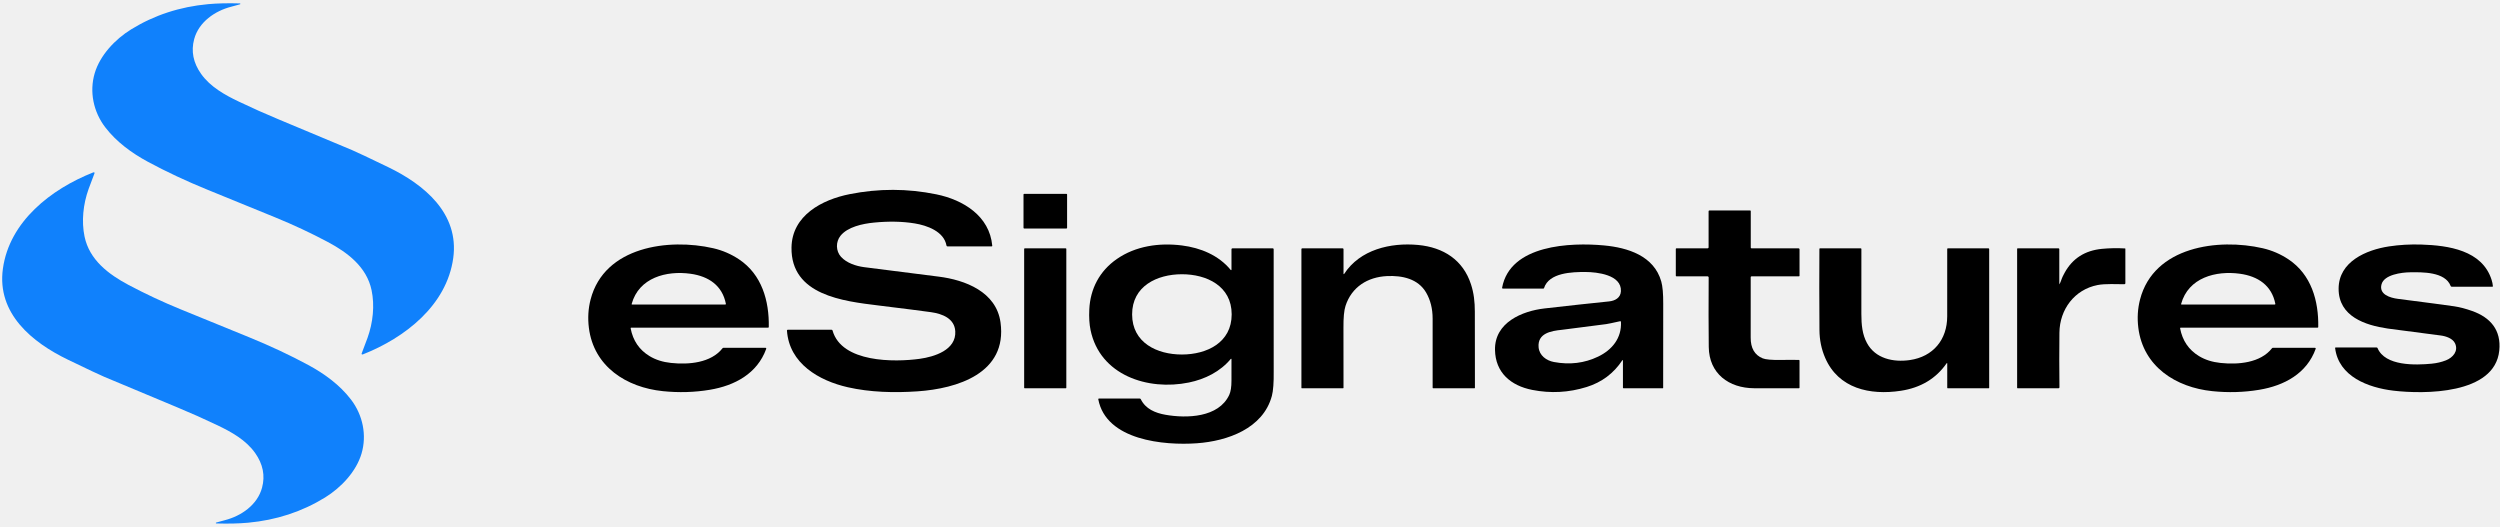
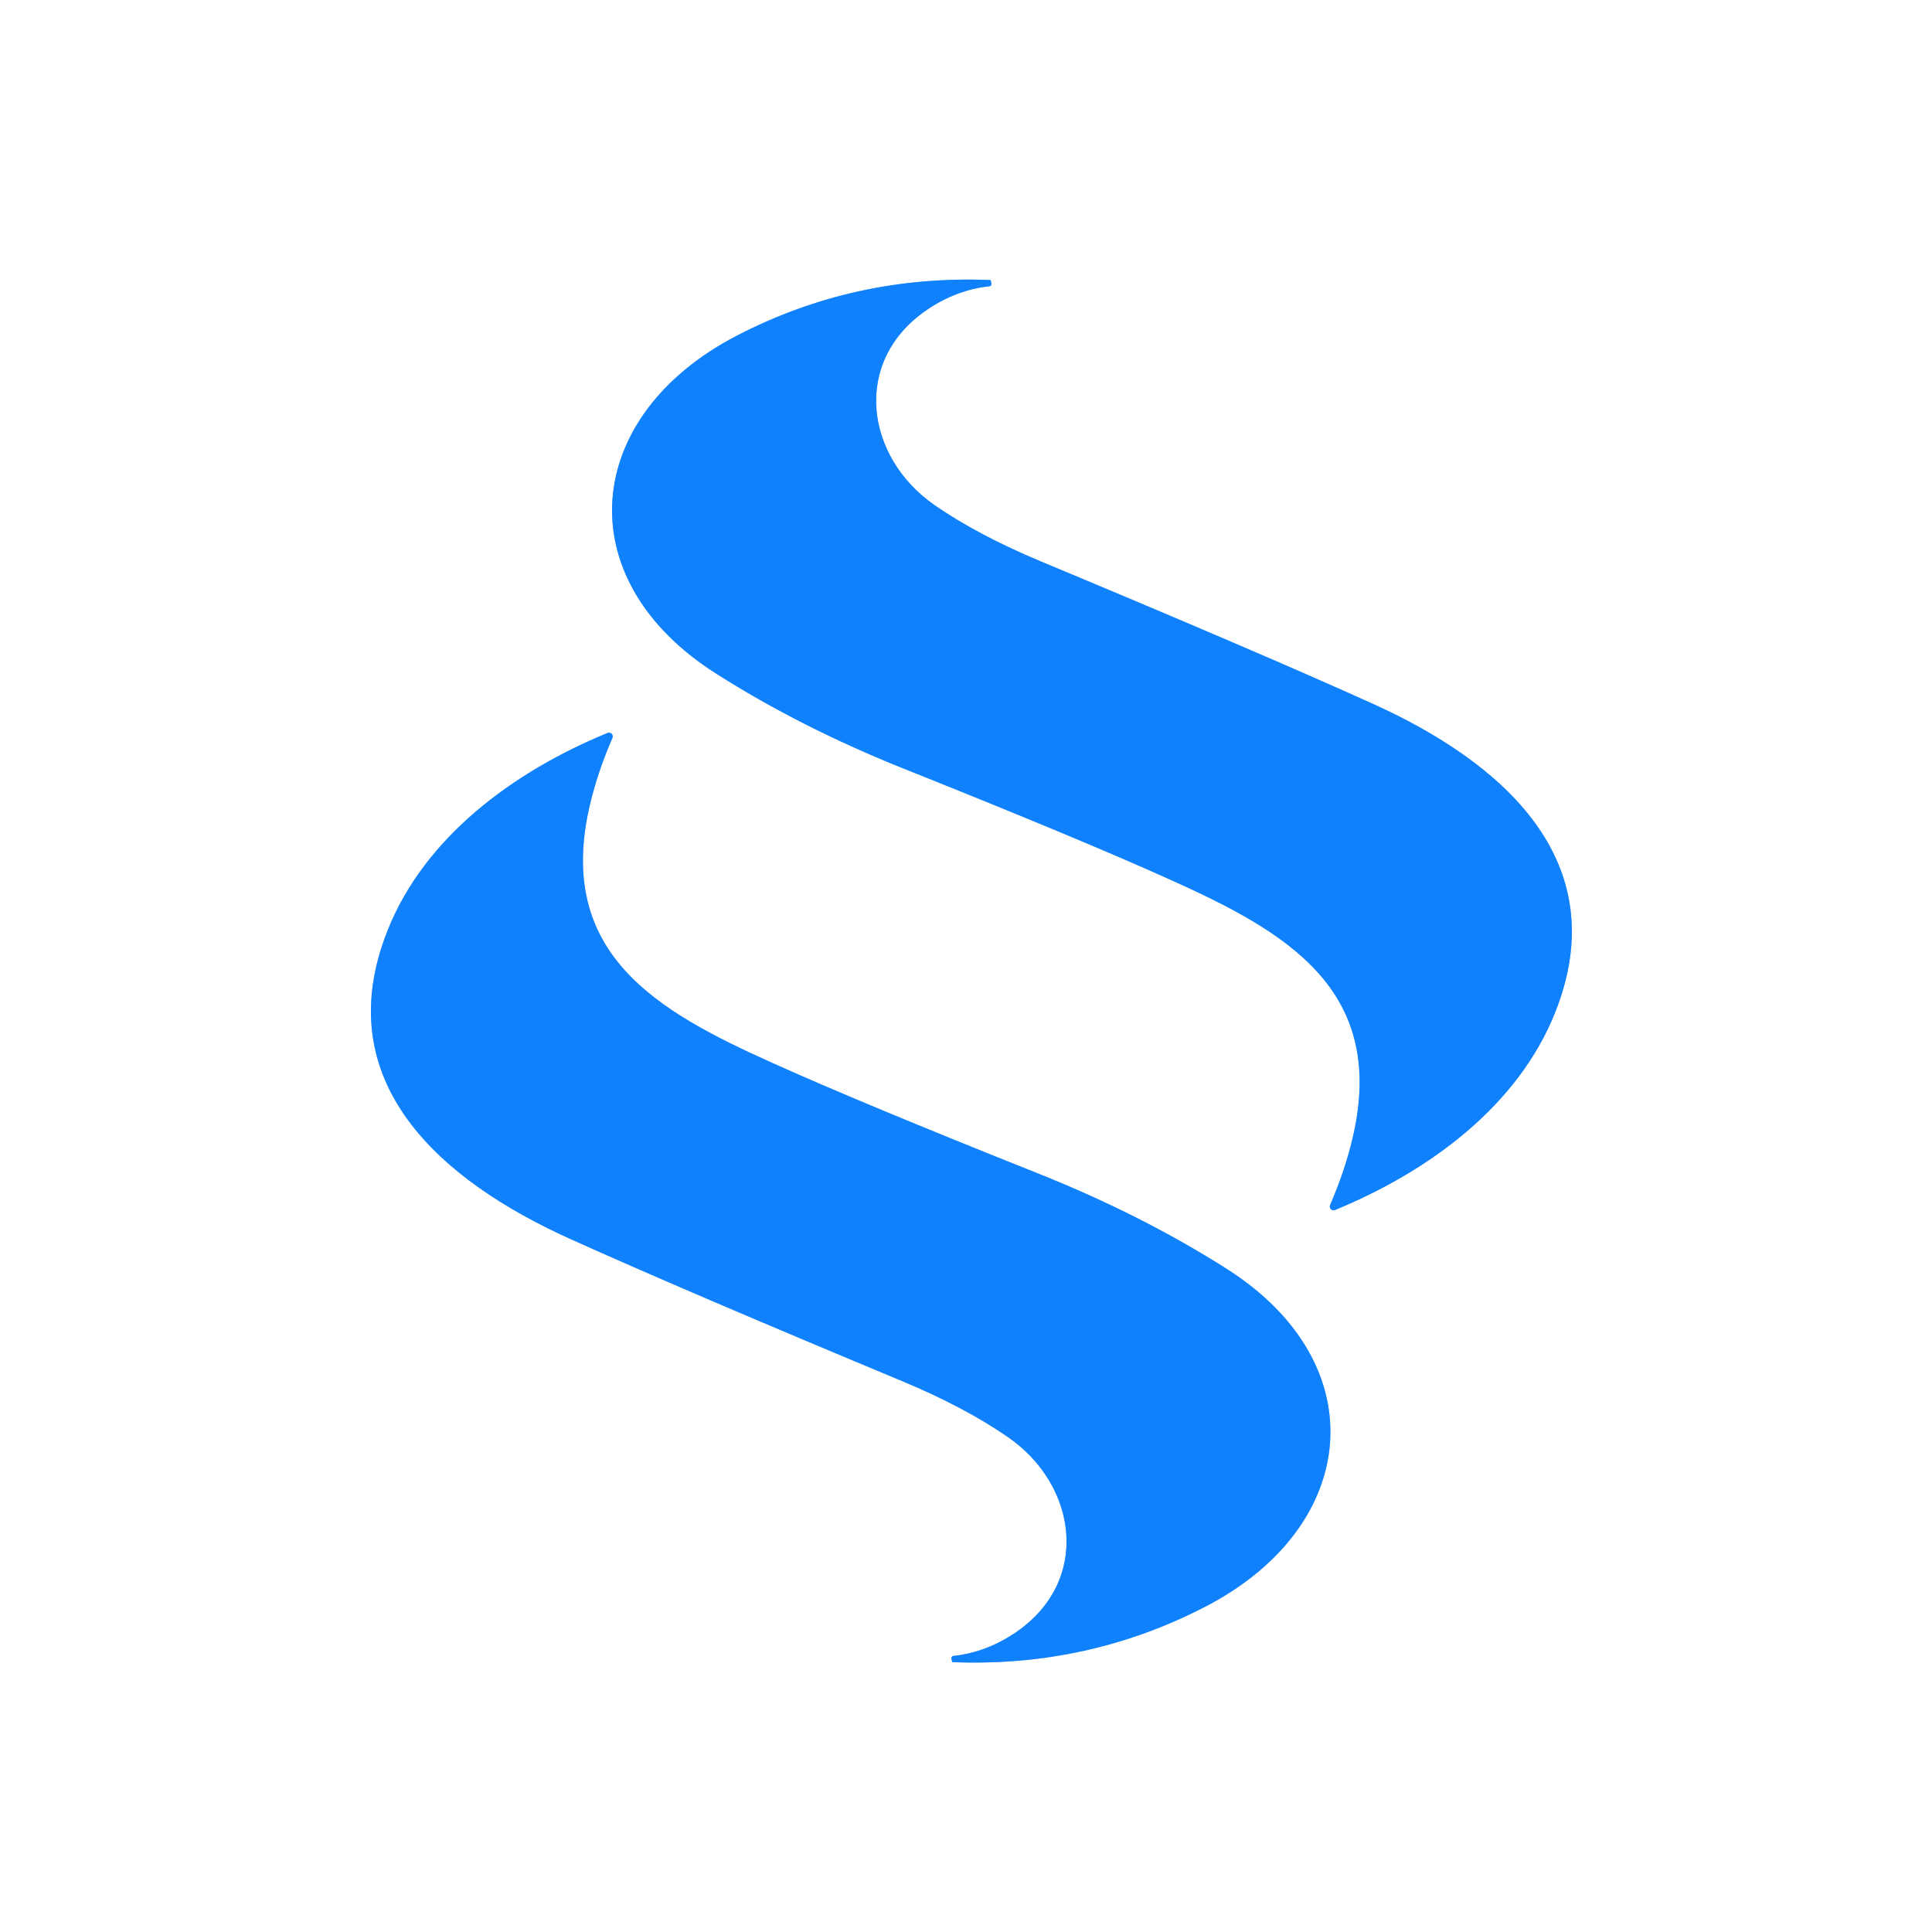
- <svg xmlns="http://www.w3.org/2000/svg" version="1.1" viewBox="0.00 0.00 2048.00 431.00">
-   <path fill="#1081fc" d="   M 296.66 290.42   A 0.57 0.56 15.7 0 1 296.23 289.66   Q 298.58 283.71 301.07 276.80   C 305.59 264.23 307.01 250.24 304.40 237.74   C 300.43 218.73 284.86 206.91 268.39 198.16   Q 247.70 187.17 225.81 178.22   Q 189.99 163.58 169.86 155.38   Q 143.71 144.71 121.23 132.58   C 107.86 125.36 95.35 116.22 86.20 104.26   C 76.51 91.59 73.11 75.13 77.57 60.03   C 81.90 45.35 94.22 32.20 107.49 24.03   Q 135.80 6.60 170.43 3.41   Q 181.77 2.37 196.55 2.80   A 0.37 0.37 0.0 0 1 196.65 3.52   Q 194.19 4.29 189.55 5.47   C 176.17 8.87 162.84 17.97 159.06 32.09   Q 155.09 46.87 164.69 60.46   C 172.24 71.15 184.22 77.78 195.42 83.13   Q 211.97 91.03 228.06 97.71   Q 260.14 111.02 288.31 122.91   Q 293.94 125.29 318.10 136.97   C 347.16 151.03 376.38 174.64 371.29 211.45   C 365.92 250.27 331.61 276.76 297.37 290.28   Q 296.91 290.46 296.66 290.42   Z" />
-   <path fill="#1081fc" d="   M 77.01 141.13   A 0.57 0.56 15.6 0 1 77.44 141.89   Q 75.09 147.85 72.60 154.76   C 68.08 167.33 66.66 181.33 69.27 193.83   C 73.24 212.84 88.82 224.66 105.29 233.41   Q 125.99 244.40 147.89 253.35   Q 183.72 267.99 203.85 276.19   Q 230.01 286.86 252.50 298.99   C 265.87 306.21 278.38 315.35 287.54 327.32   C 297.23 339.99 300.63 356.45 296.17 371.56   C 291.84 386.24 279.52 399.39 266.25 407.57   Q 237.94 425.00 203.30 428.20   Q 191.96 429.24 177.17 428.81   A 0.37 0.37 0.0 0 1 177.07 428.09   Q 179.53 427.32 184.17 426.14   C 197.56 422.74 210.89 413.63 214.67 399.51   Q 218.64 384.73 209.03 371.13   C 201.48 360.44 189.50 353.81 178.29 348.46   Q 161.74 340.56 145.64 333.88   Q 113.55 320.57 85.38 308.68   Q 79.74 306.30 55.58 294.62   C 26.51 280.56 -2.72 256.95 2.37 220.13   C 7.73 181.30 42.05 154.80 76.30 141.27   Q 76.76 141.09 77.01 141.13   Z" />
-   <path fill="#000000" d="   M 644.67 270.79   A 0.62 0.62 0.0 0 1 645.29 270.13   L 681.20 270.13   A 0.85 0.84 -7.6 0 1 682.02 270.75   C 689.47 297.20 732.83 296.80 753.45 293.94   C 765.42 292.29 783.40 286.72 782.56 271.43   C 781.99 260.90 771.96 257.04 762.74 255.74   Q 751.66 254.17 719.51 250.23   C 691.02 246.73 647.80 241.91 648.40 202.75   C 648.80 176.40 673.50 163.54 696.00 159.06   Q 731.68 151.95 767.06 159.20   C 789.09 163.71 810.65 176.89 812.86 201.31   A 0.50 0.50 0.0 0 1 812.36 201.85   L 776.17 201.85   A 0.82 0.82 0.0 0 1 775.36 201.17   C 773.32 189.55 759.36 184.65 749.32 183.02   Q 734.27 180.57 716.02 182.34   C 706.58 183.25 694.29 185.90 688.51 193.18   C 684.59 198.11 684.61 205.60 688.95 210.39   C 693.59 215.49 701.22 217.94 707.71 218.83   Q 716.02 219.98 768.87 226.60   C 790.63 229.32 816.19 239.02 819.63 264.14   C 825.36 305.89 783.90 318.37 751.75 320.58   C 732.56 321.90 712.79 321.38 694.55 317.24   C 670.92 311.87 646.52 297.84 644.67 270.79   Z" />
-   <rect fill="#000000" x="838.46" y="158.79" width="35.70" height="28.40" rx="0.55" />
-   <path fill="#000000" d="   M 1474.17 317.59   A 0.47 0.47 0.0 0 1 1473.70 318.06   Q 1449.69 318.11 1437.01 318.05   C 1416.30 317.94 1400.06 306.11 1399.81 284.19   Q 1399.54 260.48 1399.74 227.33   A 0.95 0.95 0.0 0 0 1398.79 226.38   L 1373.37 226.38   A 0.56 0.55 -90.0 0 1 1372.82 225.82   L 1372.82 203.93   A 0.51 0.50 -90.0 0 1 1373.32 203.42   L 1398.87 203.42   A 0.81 0.81 0.0 0 0 1399.68 202.61   L 1399.68 173.06   A 0.66 0.66 0.0 0 1 1400.34 172.40   L 1433.69 172.40   A 0.53 0.53 0.0 0 1 1434.22 172.93   L 1434.22 202.82   A 0.61 0.60 90.0 0 0 1434.82 203.43   L 1473.41 203.43   A 0.77 0.77 0.0 0 1 1474.18 204.20   L 1474.18 225.91   A 0.48 0.48 0.0 0 1 1473.70 226.39   L 1434.81 226.39   A 0.63 0.63 0.0 0 0 1434.18 227.02   Q 1434.27 259.81 1434.16 276.50   Q 1434.07 289.47 1443.98 293.55   Q 1447.54 295.02 1458.74 294.86   Q 1468.30 294.73 1473.66 294.86   A 0.52 0.52 0.0 0 1 1474.17 295.38   L 1474.17 317.59   Z" />
-   <path fill="#000000" d="   M 627.06 284.91   A 0.66 0.66 0.0 0 1 627.68 285.79   C 620.35 306.07 601.88 315.91 581.49 319.31   Q 562.61 322.46 542.96 320.43   C 513.20 317.35 486.40 300.38 482.41 268.54   Q 480.91 256.57 483.81 245.35   C 495.06 201.81 548.03 195.02 584.33 203.36   Q 595.71 205.98 605.44 212.48   C 624.10 224.92 630.19 246.45 629.79 267.92   A 0.50 0.49 0.6 0 1 629.29 268.40   L 517.08 268.40   A 0.47 0.47 0.0 0 0 516.62 268.96   Q 519.47 284.06 532.13 291.73   Q 539.58 296.25 549.71 297.32   C 564.25 298.86 582.43 297.33 591.89 285.30   A 1.04 1.03 19.2 0 1 592.70 284.91   L 627.06 284.91   Z   M 517.44 249.06   A 0.32 0.32 0.0 0 0 517.75 249.46   L 594.21 249.46   A 0.45 0.45 0.0 0 0 594.65 248.92   C 591.72 233.84 580.47 226.30 565.65 224.26   C 545.99 221.55 523.38 227.36 517.44 249.06   Z" />
-   <path fill="#000000" d="   M 1008.83 294.19   A 0.31 0.31 0.0 0 0 1008.28 293.99   C 999.69 304.40 987.15 310.65 973.92 313.36   C 940.28 320.26 901.06 307.41 893.38 270.39   Q 891.89 263.20 892.35 253.49   C 893.15 236.53 900.77 221.98 914.93 212.17   C 930.27 201.53 949.54 198.72 968.21 201.07   C 983.56 203.00 998.35 209.12 1008.22 221.16   A 0.35 0.34 -64.7 0 0 1008.83 220.94   L 1008.83 204.19   A 0.77 0.76 -90.0 0 1 1009.59 203.42   L 1042.59 203.42   A 0.81 0.80 90.0 0 1 1043.39 204.23   Q 1043.31 296.12 1043.41 304.09   Q 1043.59 318.07 1041.92 324.31   C 1034.74 351.11 1005.46 361.35 980.46 363.13   C 953.61 365.05 906.11 360.76 899.71 327.10   A 0.55 0.55 0.0 0 1 900.25 326.45   L 933.59 326.45   A 1.06 1.06 0.0 0 1 934.54 327.04   C 938.43 335.00 946.33 338.29 954.73 339.78   C 972.13 342.85 998.34 342.16 1007.00 323.48   Q 1008.84 319.51 1008.82 311.85   Q 1008.80 300.31 1008.83 294.19   Z   M 927.43 257.59   C 927.46 280.86 947.99 290.45 968.25 290.42   C 988.52 290.40 1009.02 280.76 1008.99 257.49   C 1008.97 234.22 988.44 224.64 968.17 224.66   C 947.91 224.69 927.40 234.33 927.43 257.59   Z" />
-   <path fill="#000000" d="   M 1101.07 224.49   C 1114.05 204.39 1139.19 198.57 1161.71 200.67   C 1182.54 202.62 1198.58 212.99 1205.04 232.95   C 1207.37 240.11 1208.17 247.07 1208.19 255.37   Q 1208.20 257.00 1208.26 317.71   A 0.37 0.37 0.0 0 1 1207.89 318.08   L 1174.05 318.08   A 0.44 0.43 90.0 0 1 1173.62 317.64   Q 1173.63 313.20 1173.61 261.02   Q 1173.61 248.87 1168.30 239.71   C 1161.65 228.25 1148.50 225.58 1136.21 226.17   C 1120.36 226.93 1107.23 235.11 1102.23 250.64   Q 1100.46 256.11 1100.56 268.51   Q 1100.65 280.94 1100.60 317.68   A 0.40 0.39 -90.0 0 1 1100.21 318.08   L 1066.47 318.08   A 0.35 0.35 0.0 0 1 1066.12 317.73   L 1066.12 204.07   A 0.64 0.63 0.0 0 1 1066.76 203.44   L 1099.95 203.44   A 0.66 0.66 0.0 0 1 1100.61 204.10   L 1100.61 224.35   A 0.25 0.25 0.0 0 0 1101.07 224.49   Z" />
-   <path fill="#000000" d="   M 1329.51 295.22   A 0.25 0.24 61.9 0 0 1329.06 295.08   Q 1318.42 311.22 1299.79 317.03   Q 1277.89 323.88 1255.20 319.41   C 1237.63 315.95 1225.01 305.26 1224.70 286.59   C 1224.32 264.21 1246.89 254.79 1265.23 252.68   Q 1295.17 249.25 1318.13 246.92   C 1323.00 246.43 1327.59 244.00 1327.86 238.56   C 1328.52 225.02 1308.18 222.86 1298.85 222.82   C 1288.11 222.78 1268.96 223.24 1264.87 235.99   A 0.65 0.64 -80.5 0 1 1264.26 236.43   L 1231.10 236.43   A 0.59 0.58 5.3 0 1 1230.52 235.74   C 1237.01 200.33 1286.82 198.53 1313.99 201.05   C 1333.42 202.85 1354.96 209.53 1360.91 230.59   Q 1362.59 236.53 1362.51 248.95   Q 1362.40 266.15 1362.46 317.78   A 0.30 0.30 0.0 0 1 1362.16 318.08   L 1329.99 318.08   A 0.48 0.48 0.0 0 1 1329.51 317.60   L 1329.51 295.22   Z   M 1327.24 263.14   Q 1317.69 265.27 1315.77 265.52   Q 1281.47 269.99 1279.50 270.18   C 1270.61 271.07 1259.44 272.99 1260.42 284.47   C 1261.00 291.29 1266.87 295.41 1272.93 296.55   Q 1292.37 300.21 1309.20 292.13   C 1320.66 286.62 1328.57 276.94 1327.89 263.63   A 0.54 0.53 81.8 0 0 1327.24 263.14   Z" />
-   <path fill="#000000" d="   M 1896.38 284.91   A 0.66 0.66 0.0 0 1 1897.00 285.79   C 1889.67 306.07 1871.20 315.91 1850.81 319.31   Q 1831.93 322.46 1812.28 320.43   C 1782.52 317.36 1755.72 300.39 1751.72 268.55   Q 1750.22 256.58 1753.12 245.36   C 1764.37 201.82 1817.34 195.02 1853.64 203.36   Q 1865.02 205.98 1874.75 212.48   C 1893.41 224.92 1899.51 246.45 1899.11 267.92   A 0.50 0.49 0.6 0 1 1898.61 268.40   L 1786.40 268.40   A 0.47 0.47 0.0 0 0 1785.94 268.96   Q 1788.79 284.06 1801.45 291.73   Q 1808.90 296.25 1819.03 297.32   C 1833.57 298.86 1851.75 297.33 1861.21 285.30   A 1.04 1.03 19.2 0 1 1862.02 284.91   L 1896.38 284.91   Z   M 1786.75 249.06   A 0.32 0.32 0.0 0 0 1787.06 249.46   L 1863.52 249.45   A 0.45 0.45 0.0 0 0 1863.96 248.91   C 1861.02 233.83 1849.77 226.29 1834.95 224.25   C 1815.29 221.55 1792.69 227.36 1786.75 249.06   Z" />
-   <path fill="#000000" d="   M 1912.92 285.10   A 0.42 0.42 0.0 0 1 1913.34 284.64   L 1946.88 284.64   A 0.88 0.88 0.0 0 1 1947.69 285.17   C 1953.96 299.97 1978.66 299.21 1991.99 297.93   Q 1998.23 297.33 2003.68 295.20   C 2009.41 292.96 2014.15 287.57 2011.15 281.22   C 2009.28 277.25 2003.74 275.39 1999.43 274.83   Q 1959.97 269.73 1956.02 269.15   C 1937.60 266.44 1915.74 259.31 1915.79 236.50   C 1915.84 214.29 1938.42 204.70 1957.07 201.85   Q 1969.89 199.90 1983.65 200.34   C 2005.52 201.05 2033.45 204.90 2041.14 229.32   Q 2041.96 231.89 2042.18 234.46   A 0.38 0.37 -2.7 0 1 2041.80 234.87   L 2008.40 234.87   A 0.87 0.86 -10.2 0 1 2007.59 234.31   C 2003.11 222.48 1984.07 222.93 1974.27 223.07   C 1967.45 223.16 1953.12 224.92 1950.95 232.90   C 1948.68 241.22 1958.00 244.01 1964.44 244.83   Q 2000.52 249.46 2010.52 250.93   Q 2017.12 251.90 2025.24 254.78   C 2040.05 260.05 2049.12 270.30 2047.40 287.20   C 2043.71 323.42 1985.29 322.95 1960.71 320.04   C 1940.12 317.59 1915.82 308.54 1912.92 285.10   Z" />
-   <rect fill="#000000" x="838.99" y="203.45" width="34.54" height="114.64" rx="0.48" />
-   <path fill="#000000" d="   M 1594.73 297.52   Q 1581.69 316.38 1557.18 320.12   C 1531.80 323.99 1506.06 318.28 1495.17 293.14   Q 1490.59 282.57 1490.50 270.49   Q 1490.24 233.94 1490.45 203.90   A 0.45 0.45 0.0 0 1 1490.90 203.45   L 1524.35 203.45   A 0.50 0.50 0.0 0 1 1524.85 203.95   Q 1524.85 236.64 1524.83 257.06   C 1524.82 266.10 1525.62 273.99 1529.39 280.97   C 1536.31 293.79 1550.97 296.92 1564.51 294.97   C 1583.76 292.20 1595.12 278.13 1595.15 259.25   Q 1595.20 233.99 1595.16 203.96   A 0.53 0.53 0.0 0 1 1595.69 203.43   L 1628.93 203.43   A 0.62 0.61 -90.0 0 1 1629.54 204.05   L 1629.54 317.70   A 0.38 0.38 0.0 0 1 1629.16 318.08   L 1595.61 318.08   A 0.43 0.43 0.0 0 1 1595.18 317.65   L 1595.18 297.66   A 0.25 0.25 0.0 0 0 1594.73 297.52   Z" />
-   <path fill="#000000" d="   M 1687.10 232.81   Q 1687.70 232.08 1689.15 227.94   Q 1689.60 226.66 1691.33 223.48   Q 1700.99 205.83 1722.04 203.85   Q 1731.32 202.97 1740.79 203.52   A 0.33 0.33 0.0 0 1 1741.10 203.85   L 1741.10 232.07   A 0.77 0.77 0.0 0 1 1740.33 232.84   C 1734.43 232.85 1724.59 232.28 1718.36 233.50   C 1699.41 237.21 1687.30 253.48 1687.08 272.51   Q 1686.83 294.29 1687.10 317.32   A 0.75 0.75 0.0 0 1 1686.35 318.08   L 1652.86 318.08   A 0.43 0.43 0.0 0 1 1652.43 317.65   L 1652.43 203.89   A 0.45 0.45 0.0 0 1 1652.88 203.44   L 1686.35 203.44   A 0.63 0.63 0.0 0 1 1686.98 204.07   L 1686.98 232.77   A 0.07 0.07 0.0 0 0 1687.10 232.81   Z" />
+ <svg xmlns="http://www.w3.org/2000/svg" version="1.1" viewBox="0.00 0.00 180.00 180.00" width="128" height="128">
+   <g stroke-width="2.00" fill="none" stroke-linecap="butt">
+     <path stroke="#88c0fe" vector-effect="non-scaling-stroke" d="   M 92.31 26.15   A 0.07 0.07 0.0 0 0 92.24 26.09   Q 79.58 25.59 68.60 31.30   C 54.30 38.74 52.77 53.88 66.69 62.74   Q 74.58 67.76 84.17 71.60   Q 100.78 78.23 109.08 81.98   C 119.79 86.80 129.28 92.18 126.02 106.03   Q 125.29 109.13 123.92 112.27   A 0.35 0.35 0.0 0 0 124.38 112.73   C 133.16 109.13 141.43 103.02 144.89 94.33   C 150.55 80.11 139.83 70.96 127.90 65.57   Q 117.39 60.82 96.96 52.30   Q 91.07 49.84 87.04 47.04   C 80.60 42.55 79.34 33.64 86.37 28.86   Q 89.11 27.00 92.19 26.67   A 0.22 0.20 82.3 0 0 92.37 26.42   L 92.31 26.15" />
+     <path stroke="#88c0fe" vector-effect="non-scaling-stroke" d="   M 88.70 154.80   A 0.07 0.07 0.0 0 0 88.77 154.86   Q 101.42 155.35 112.39 149.64   C 126.68 142.19 128.20 127.06 114.28 118.21   Q 106.39 113.20 96.81 109.37   Q 80.20 102.75 71.91 99.01   C 61.20 94.20 51.71 88.83 54.96 74.98   Q 55.69 71.89 57.06 68.75   A 0.35 0.35 0.0 0 0 56.60 68.29   C 47.83 71.89 39.56 78.00 36.11 86.69   C 30.46 100.90 41.18 110.04 53.11 115.42   Q 63.61 120.16 84.04 128.67   Q 89.92 131.12 93.95 133.92   C 100.39 138.40 101.66 147.30 94.63 152.09   Q 91.90 153.95 88.82 154.28   A 0.22 0.20 82.3 0 0 88.64 154.53   L 88.70 154.80" />
+   </g>
+   <path fill="#ffffff" d="   M 180.00 0.00   L 180.00 180.00   L 0.00 180.00   L 0.00 0.00   L 180.00 0.00   Z   M 92.31 26.15   A 0.07 0.07 0.0 0 0 92.24 26.09   Q 79.58 25.59 68.60 31.30   C 54.30 38.74 52.77 53.88 66.69 62.74   Q 74.58 67.76 84.17 71.60   Q 100.78 78.23 109.08 81.98   C 119.79 86.80 129.28 92.18 126.02 106.03   Q 125.29 109.13 123.92 112.27   A 0.35 0.35 0.0 0 0 124.38 112.73   C 133.16 109.13 141.43 103.02 144.89 94.33   C 150.55 80.11 139.83 70.96 127.90 65.57   Q 117.39 60.82 96.96 52.30   Q 91.07 49.84 87.04 47.04   C 80.60 42.55 79.34 33.64 86.37 28.86   Q 89.11 27.00 92.19 26.67   A 0.22 0.20 82.3 0 0 92.37 26.42   L 92.31 26.15   Z   M 88.70 154.80   A 0.07 0.07 0.0 0 0 88.77 154.86   Q 101.42 155.35 112.39 149.64   C 126.68 142.19 128.20 127.06 114.28 118.21   Q 106.39 113.20 96.81 109.37   Q 80.20 102.75 71.91 99.01   C 61.20 94.20 51.71 88.83 54.96 74.98   Q 55.69 71.89 57.06 68.75   A 0.35 0.35 0.0 0 0 56.60 68.29   C 47.83 71.89 39.56 78.00 36.11 86.69   C 30.46 100.90 41.18 110.04 53.11 115.42   Q 63.61 120.16 84.04 128.67   Q 89.92 131.12 93.95 133.92   C 100.39 138.40 101.66 147.30 94.63 152.09   Q 91.90 153.95 88.82 154.28   A 0.22 0.20 82.3 0 0 88.64 154.53   L 88.70 154.80   Z" />
+   <path fill="#1081fc" d="   M 92.19 26.67   Q 89.11 27.00 86.37 28.86   C 79.34 33.64 80.60 42.55 87.04 47.04   Q 91.07 49.84 96.96 52.30   Q 117.39 60.82 127.90 65.57   C 139.83 70.96 150.55 80.11 144.89 94.33   C 141.43 103.02 133.16 109.13 124.38 112.73   A 0.35 0.35 0.0 0 1 123.92 112.27   Q 125.29 109.13 126.02 106.03   C 129.28 92.18 119.79 86.80 109.08 81.98   Q 100.78 78.23 84.17 71.60   Q 74.58 67.76 66.69 62.74   C 52.77 53.88 54.30 38.74 68.60 31.30   Q 79.58 25.59 92.24 26.09   A 0.07 0.07 0.0 0 1 92.31 26.15   L 92.37 26.42   A 0.22 0.20 82.3 0 1 92.19 26.67   Z" />
+   <path fill="#1081fc" d="   M 88.70 154.80   L 88.64 154.53   A 0.22 0.20 82.3 0 1 88.82 154.28   Q 91.90 153.95 94.63 152.09   C 101.66 147.30 100.39 138.40 93.95 133.92   Q 89.92 131.12 84.04 128.67   Q 63.61 120.16 53.11 115.42   C 41.18 110.04 30.46 100.90 36.11 86.69   C 39.56 78.00 47.83 71.89 56.60 68.29   A 0.35 0.35 0.0 0 1 57.06 68.75   Q 55.69 71.89 54.96 74.98   C 51.71 88.83 61.20 94.20 71.91 99.01   Q 80.20 102.75 96.81 109.37   Q 106.39 113.20 114.28 118.21   C 128.20 127.06 126.68 142.19 112.39 149.64   Q 101.42 155.35 88.77 154.86   A 0.07 0.07 0.0 0 1 88.70 154.80   Z" />
</svg>
